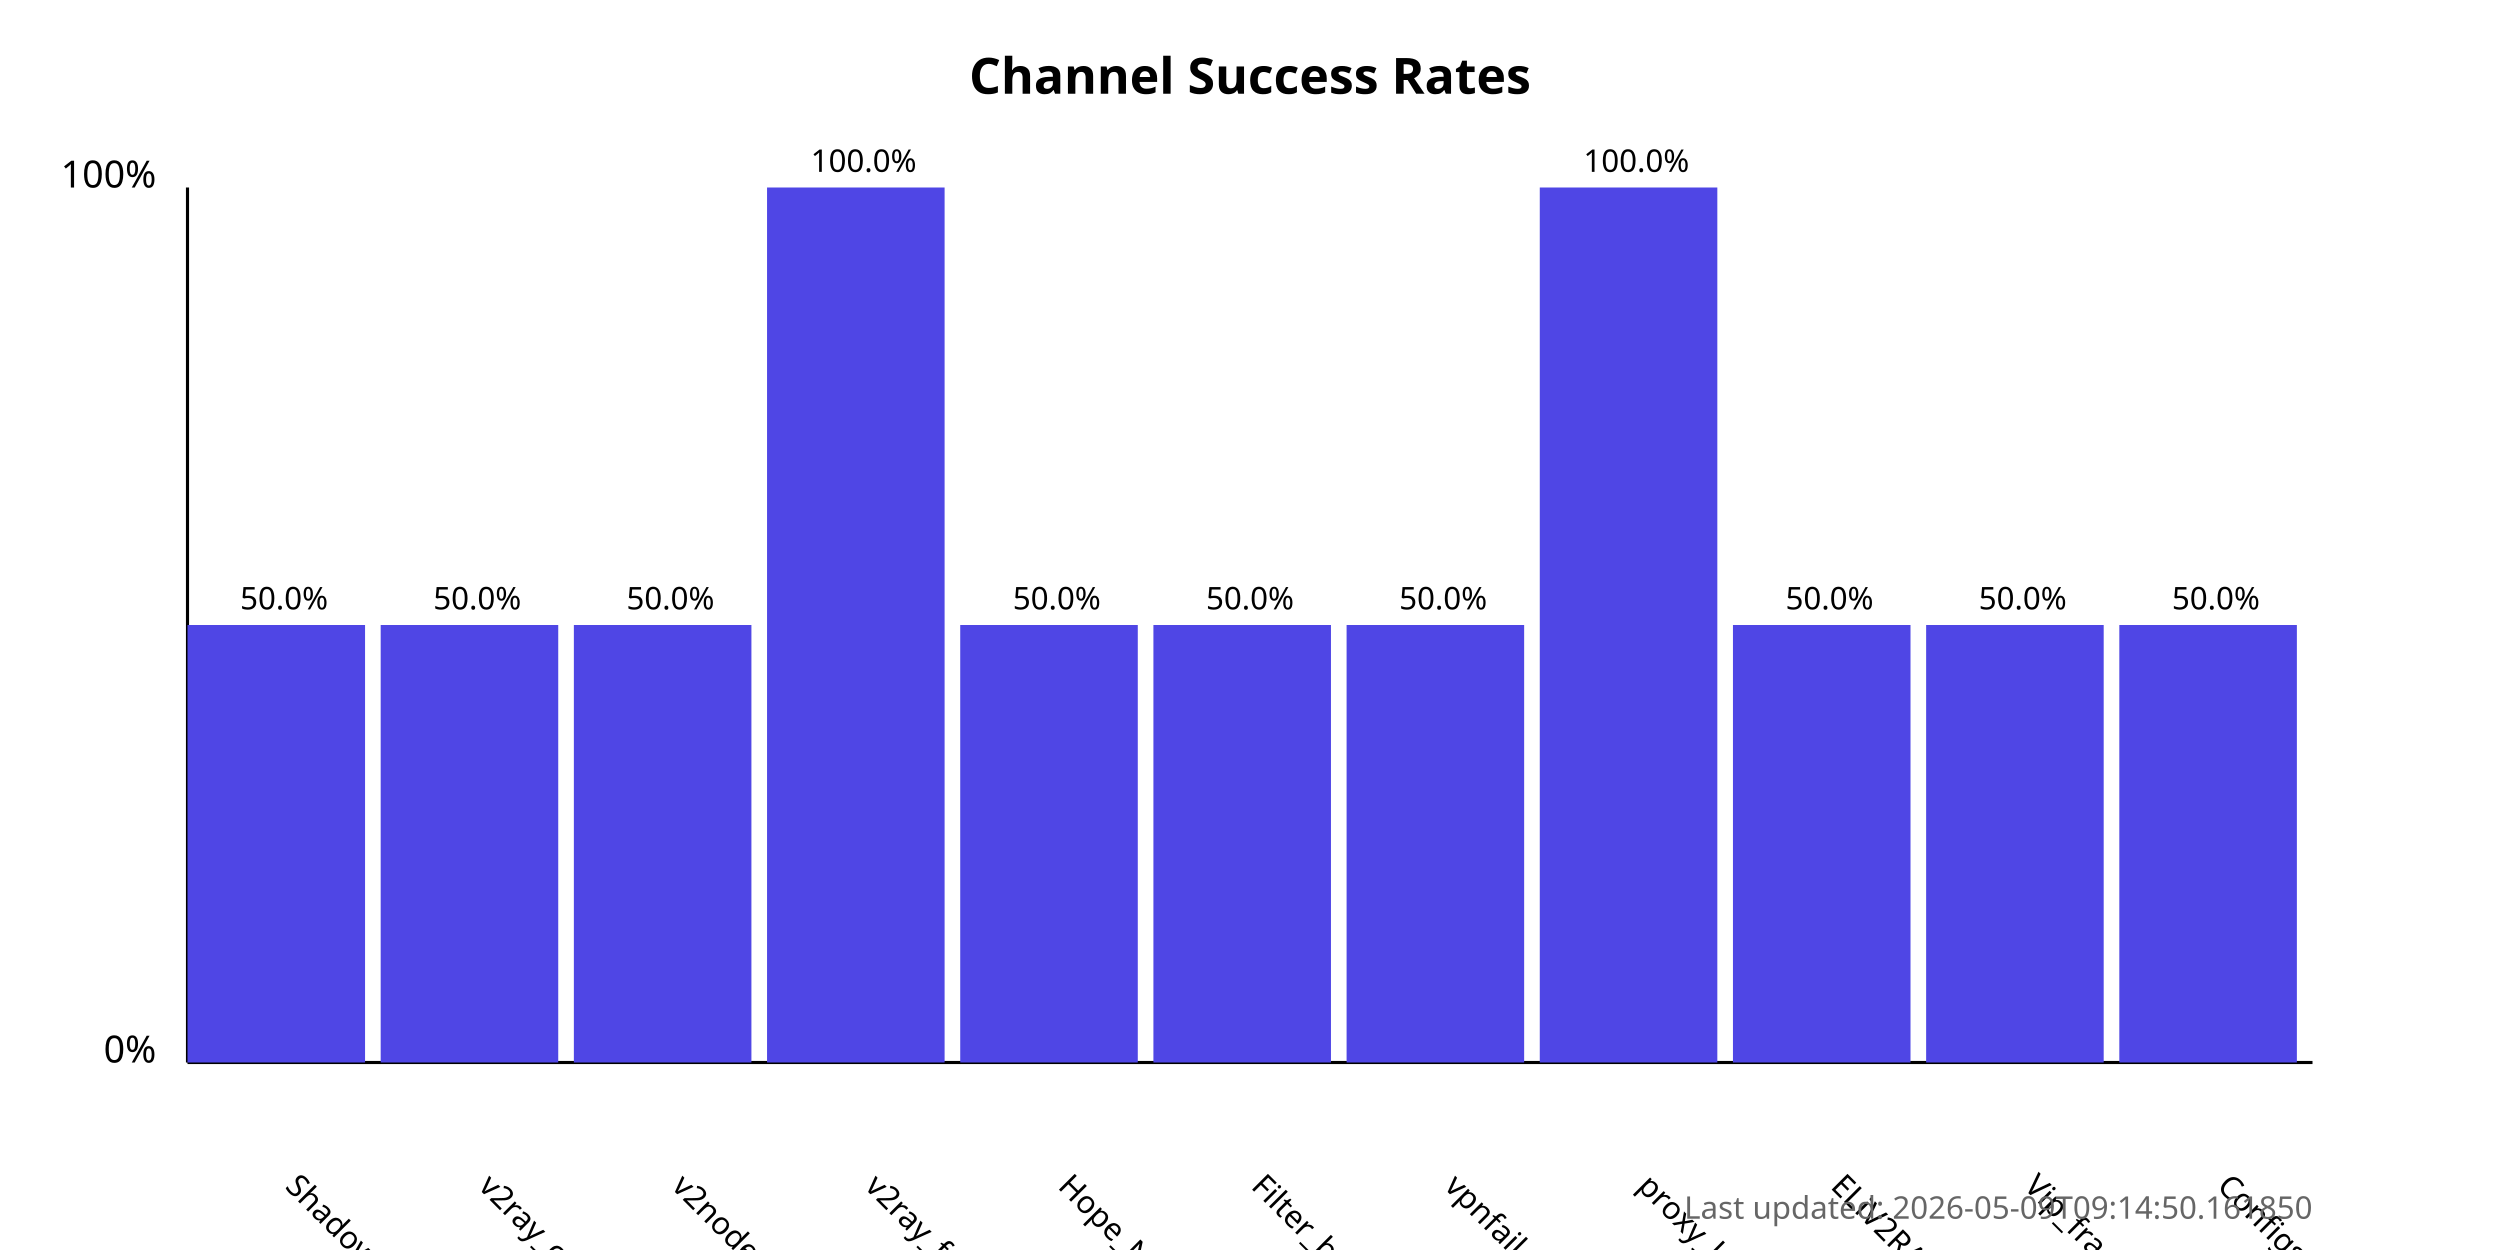
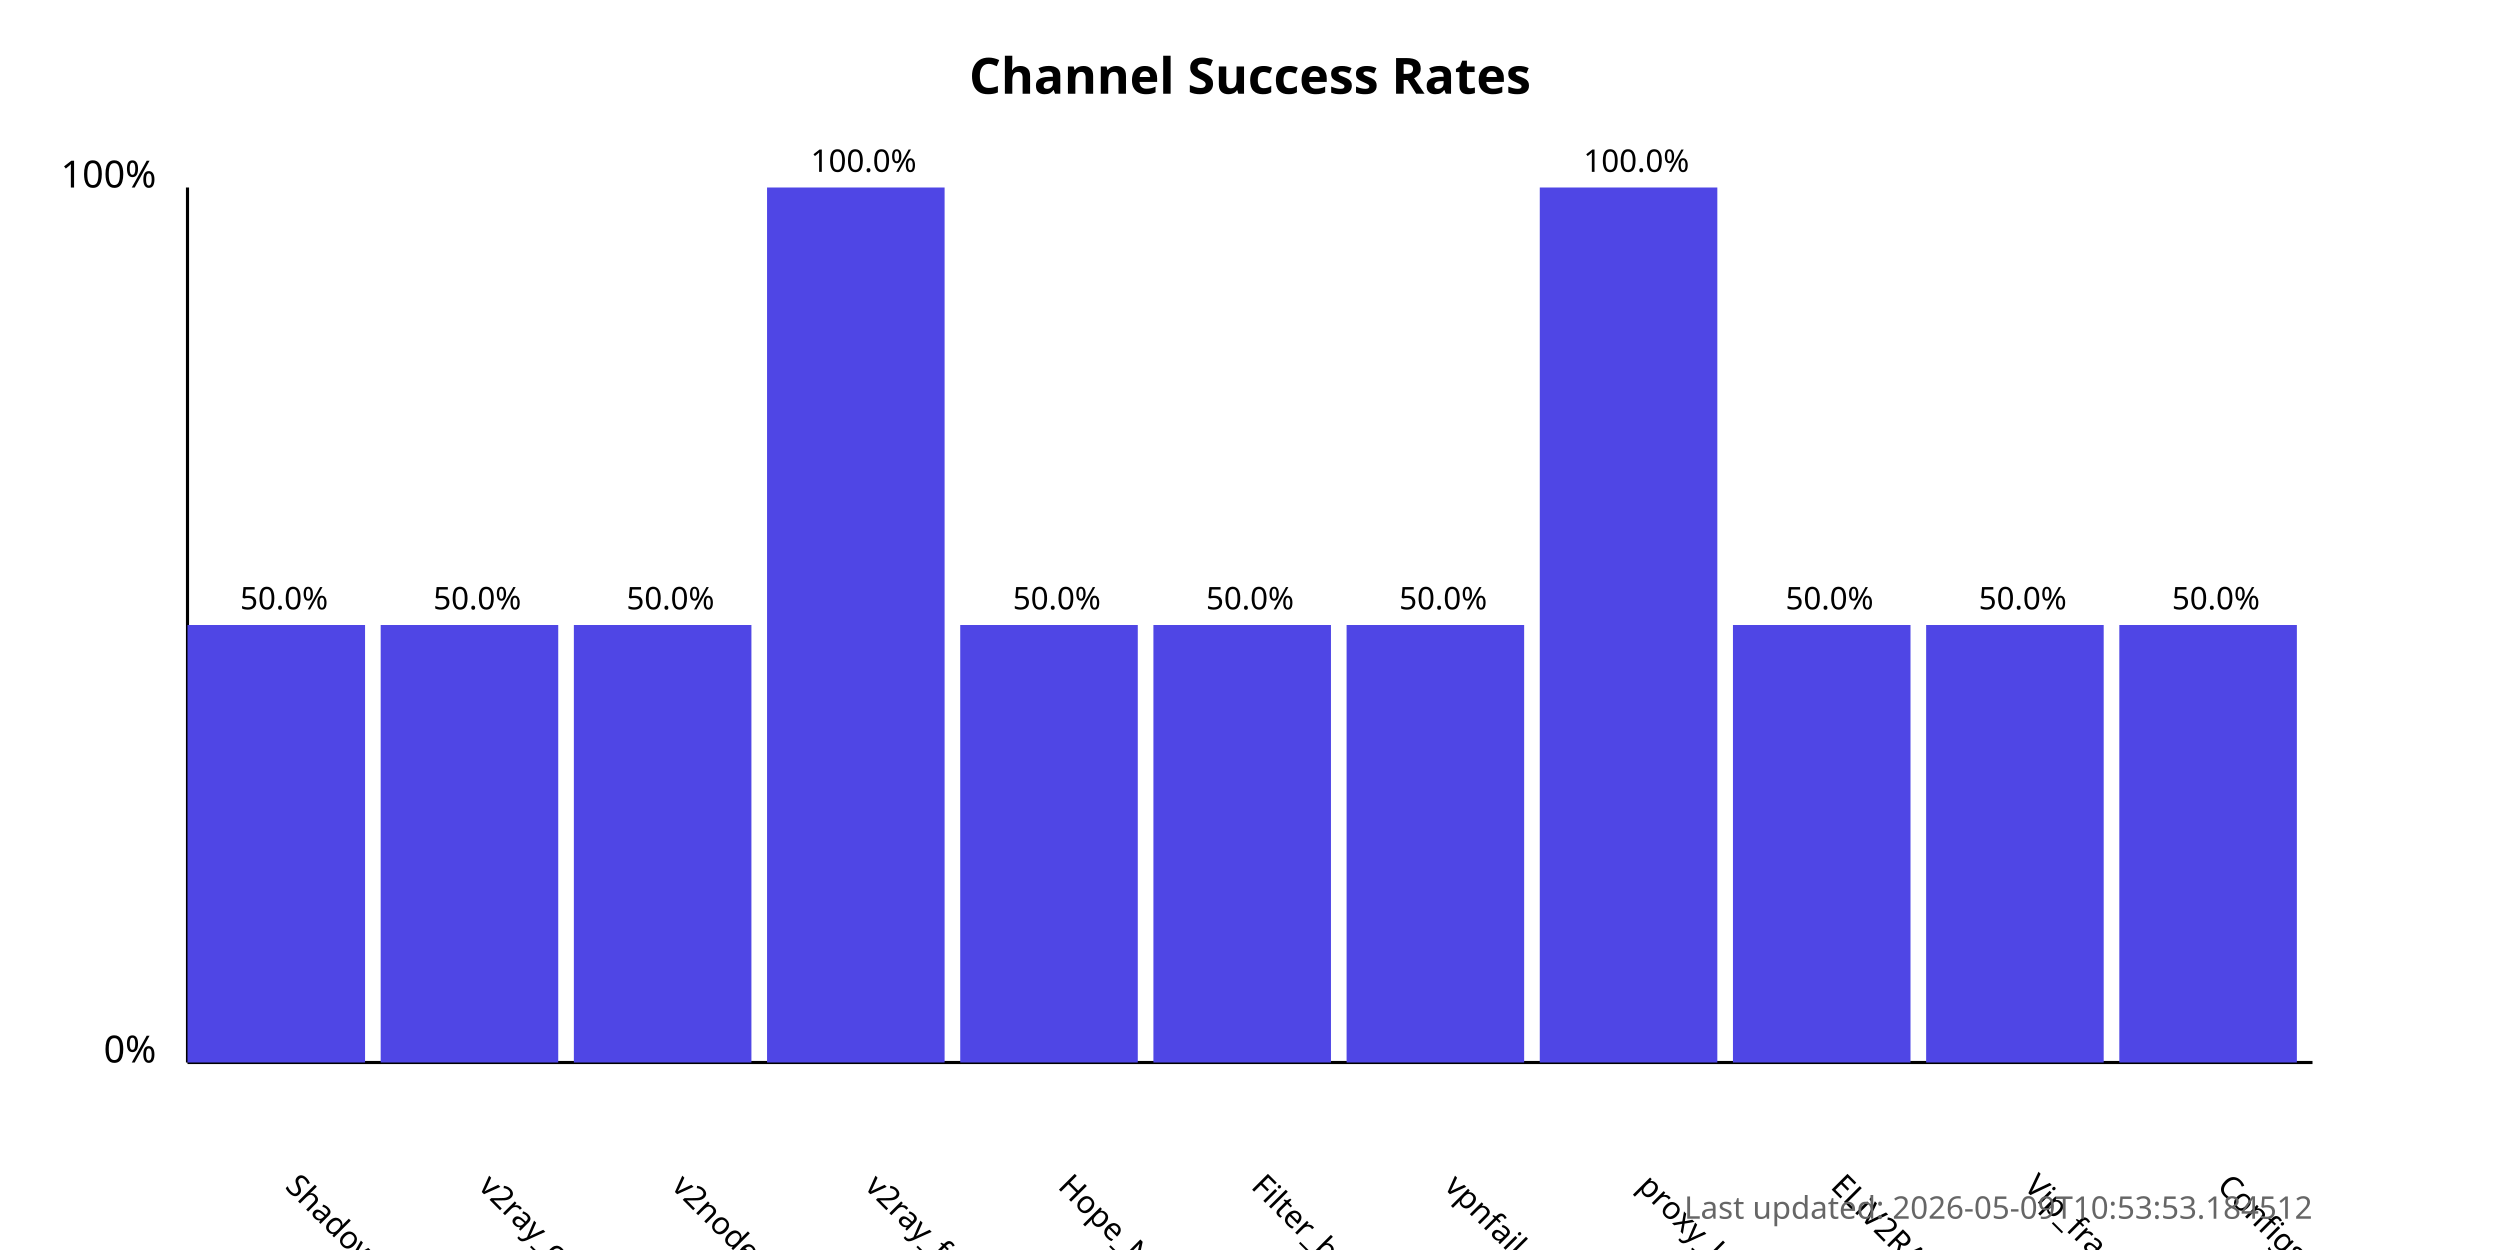
<svg xmlns="http://www.w3.org/2000/svg" width="800" height="400">
  <style>
            .chart-title { font: bold 16px sans-serif; }
            .axis-label { font: 12px sans-serif; }
            .tick-label { font: 10px sans-serif; }
            .bar { fill: #4f46e5; }
            .bar:hover { fill: #6366f1; }
            .timestamp { font: 10px sans-serif; fill: #666; }
        </style>
  <text x="400.0" y="30" text-anchor="middle" class="chart-title">
            Channel Success Rates
        </text>
  <line x1="60" y1="340" x2="60" y2="60" stroke="black" stroke-width="1" />
  <line x1="60" y1="340" x2="740" y2="340" stroke="black" stroke-width="1" />
  <text x="50" y="340" text-anchor="end" class="axis-label">0%</text>
  <text x="50" y="60" text-anchor="end" class="axis-label">100%</text>
  <g>
    <rect x="60" y="200.0" width="56.818" height="140.0" class="bar" />
    <text x="90.909" y="380" transform="rotate(45, 90.90909, 380)" text-anchor="start" class="tick-label">
                ShadowProxy66
            </text>
    <text x="90.909" y="195.0" text-anchor="middle" class="tick-label">
                50.0%
            </text>
  </g>
  <g>
    <rect x="121.818" y="200.0" width="56.818" height="140.0" class="bar" />
    <text x="152.727" y="380" transform="rotate(45, 152.7273, 380)" text-anchor="start" class="tick-label">
                v2ray_configs_pool
            </text>
    <text x="152.727" y="195.0" text-anchor="middle" class="tick-label">
                50.0%
            </text>
  </g>
  <g>
    <rect x="183.636" y="200.0" width="56.818" height="140.0" class="bar" />
    <text x="214.545" y="380" transform="rotate(45, 214.5455, 380)" text-anchor="start" class="tick-label">
                v2nodes
            </text>
    <text x="214.545" y="195.0" text-anchor="middle" class="tick-label">
                50.0%
            </text>
  </g>
  <g>
    <rect x="245.455" y="60.0" width="56.818" height="280.0" class="bar" />
    <text x="276.364" y="380" transform="rotate(45, 276.3636, 380)" text-anchor="start" class="tick-label">
                v2ray_free_conf
            </text>
    <text x="276.364" y="55.0" text-anchor="middle" class="tick-label">
                100.0%
            </text>
  </g>
  <g>
    <rect x="307.273" y="200.0" width="56.818" height="140.0" class="bar" />
    <text x="338.182" y="380" transform="rotate(45, 338.1818, 380)" text-anchor="start" class="tick-label">
                Hope_Net
            </text>
    <text x="338.182" y="195.0" text-anchor="middle" class="tick-label">
                50.0%
            </text>
  </g>
  <g>
    <rect x="369.091" y="200.0" width="56.818" height="140.0" class="bar" />
    <text x="400.0" y="380" transform="rotate(45, 400.0, 380)" text-anchor="start" class="tick-label">
                Filter_breaker
            </text>
    <text x="400.0" y="195.0" text-anchor="middle" class="tick-label">
                50.0%
            </text>
  </g>
  <g>
    <rect x="430.909" y="200.0" width="56.818" height="140.0" class="bar" />
    <text x="461.818" y="380" transform="rotate(45, 461.8182, 380)" text-anchor="start" class="tick-label">
                vpnfail_vless
            </text>
    <text x="461.818" y="195.0" text-anchor="middle" class="tick-label">
                50.0%
            </text>
  </g>
  <g>
    <rect x="492.727" y="60.0" width="56.818" height="280.0" class="bar" />
    <text x="523.636" y="380" transform="rotate(45, 523.6364, 380)" text-anchor="start" class="tick-label">
                proxy_kafee
            </text>
    <text x="523.636" y="55.0" text-anchor="middle" class="tick-label">
                100.0%
            </text>
  </g>
  <g>
    <rect x="554.545" y="200.0" width="56.818" height="140.0" class="bar" />
    <text x="585.455" y="380" transform="rotate(45, 585.4545, 380)" text-anchor="start" class="tick-label">
                ELiV2RAY
            </text>
    <text x="585.455" y="195.0" text-anchor="middle" class="tick-label">
                50.0%
            </text>
  </g>
  <g>
    <rect x="616.364" y="200.0" width="56.818" height="140.0" class="bar" />
    <text x="647.273" y="380" transform="rotate(45, 647.2727, 380)" text-anchor="start" class="tick-label">
                Vip_fragment_v2ray
            </text>
    <text x="647.273" y="195.0" text-anchor="middle" class="tick-label">
                50.0%
            </text>
  </g>
  <g>
    <rect x="678.182" y="200.0" width="56.818" height="140.0" class="bar" />
    <text x="709.091" y="380" transform="rotate(45, 709.0909, 380)" text-anchor="start" class="tick-label">
                ConfigsHubPlus
            </text>
    <text x="709.091" y="195.0" text-anchor="middle" class="tick-label">
                50.0%
            </text>
  </g>
  <text x="740" y="390" text-anchor="end" class="timestamp">
-             Last updated: 2026-05-09T09:14:50.161850
+             Last updated: 2026-05-09T10:53:53.184512
        </text>
</svg>
